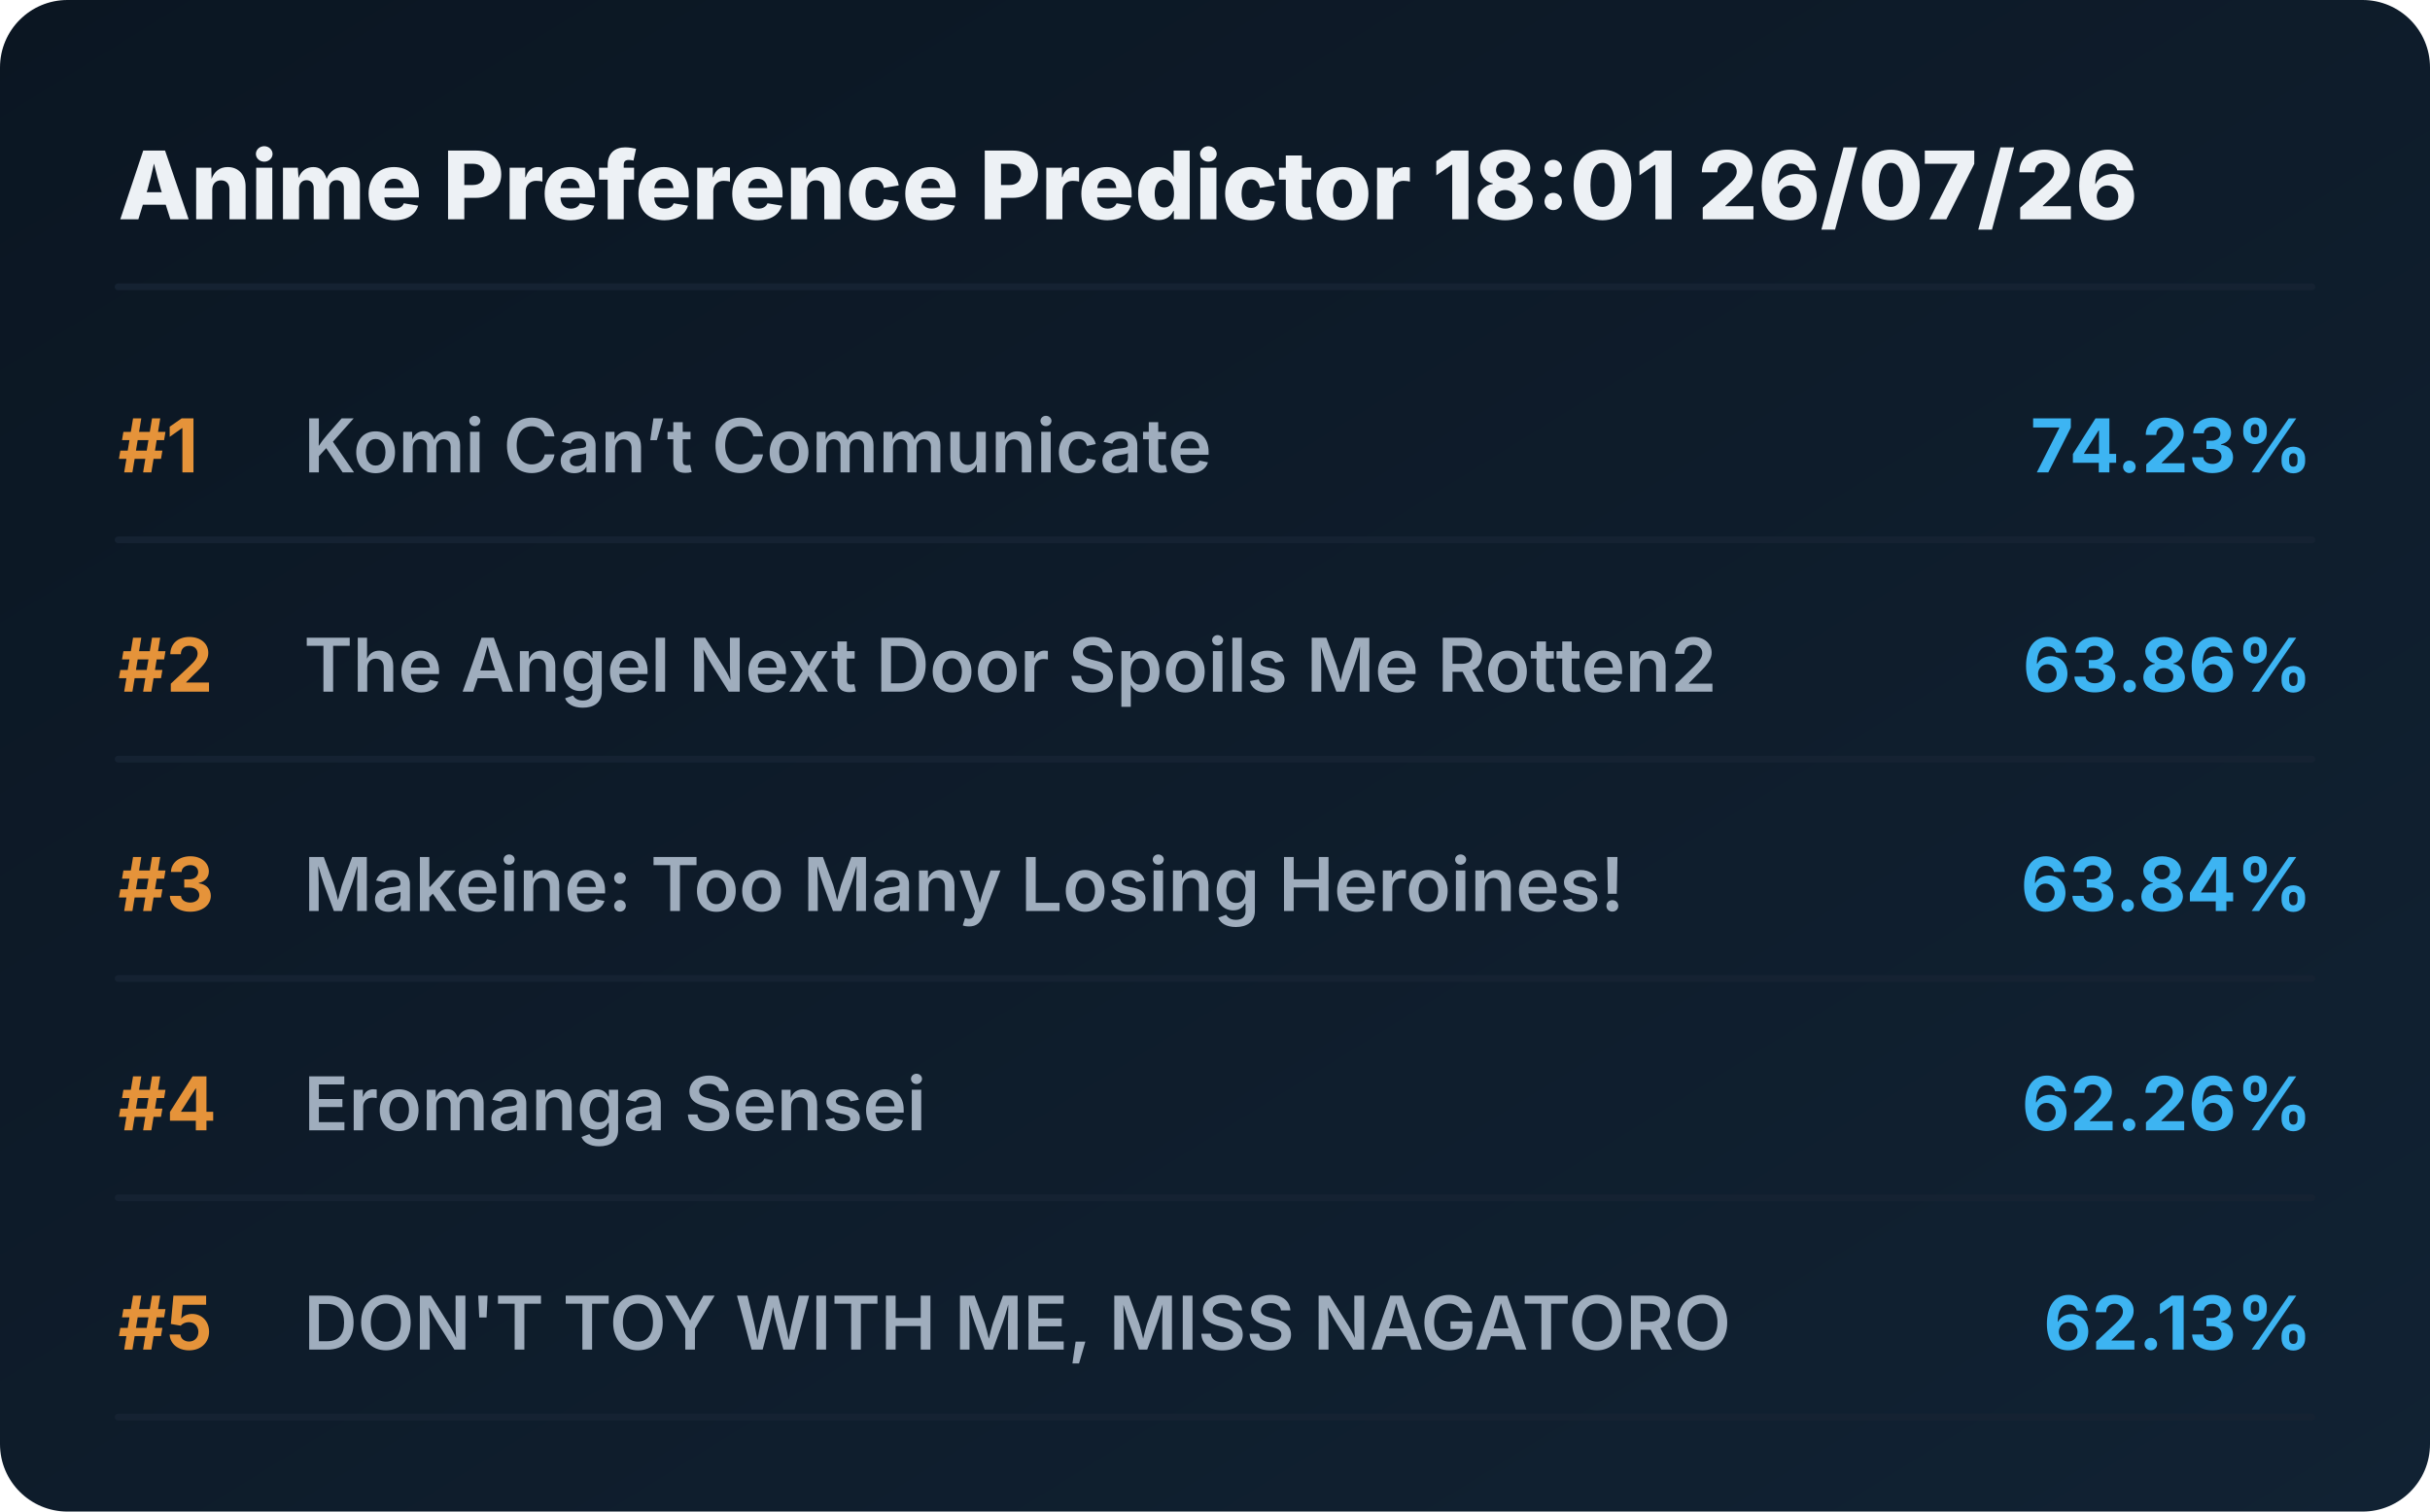
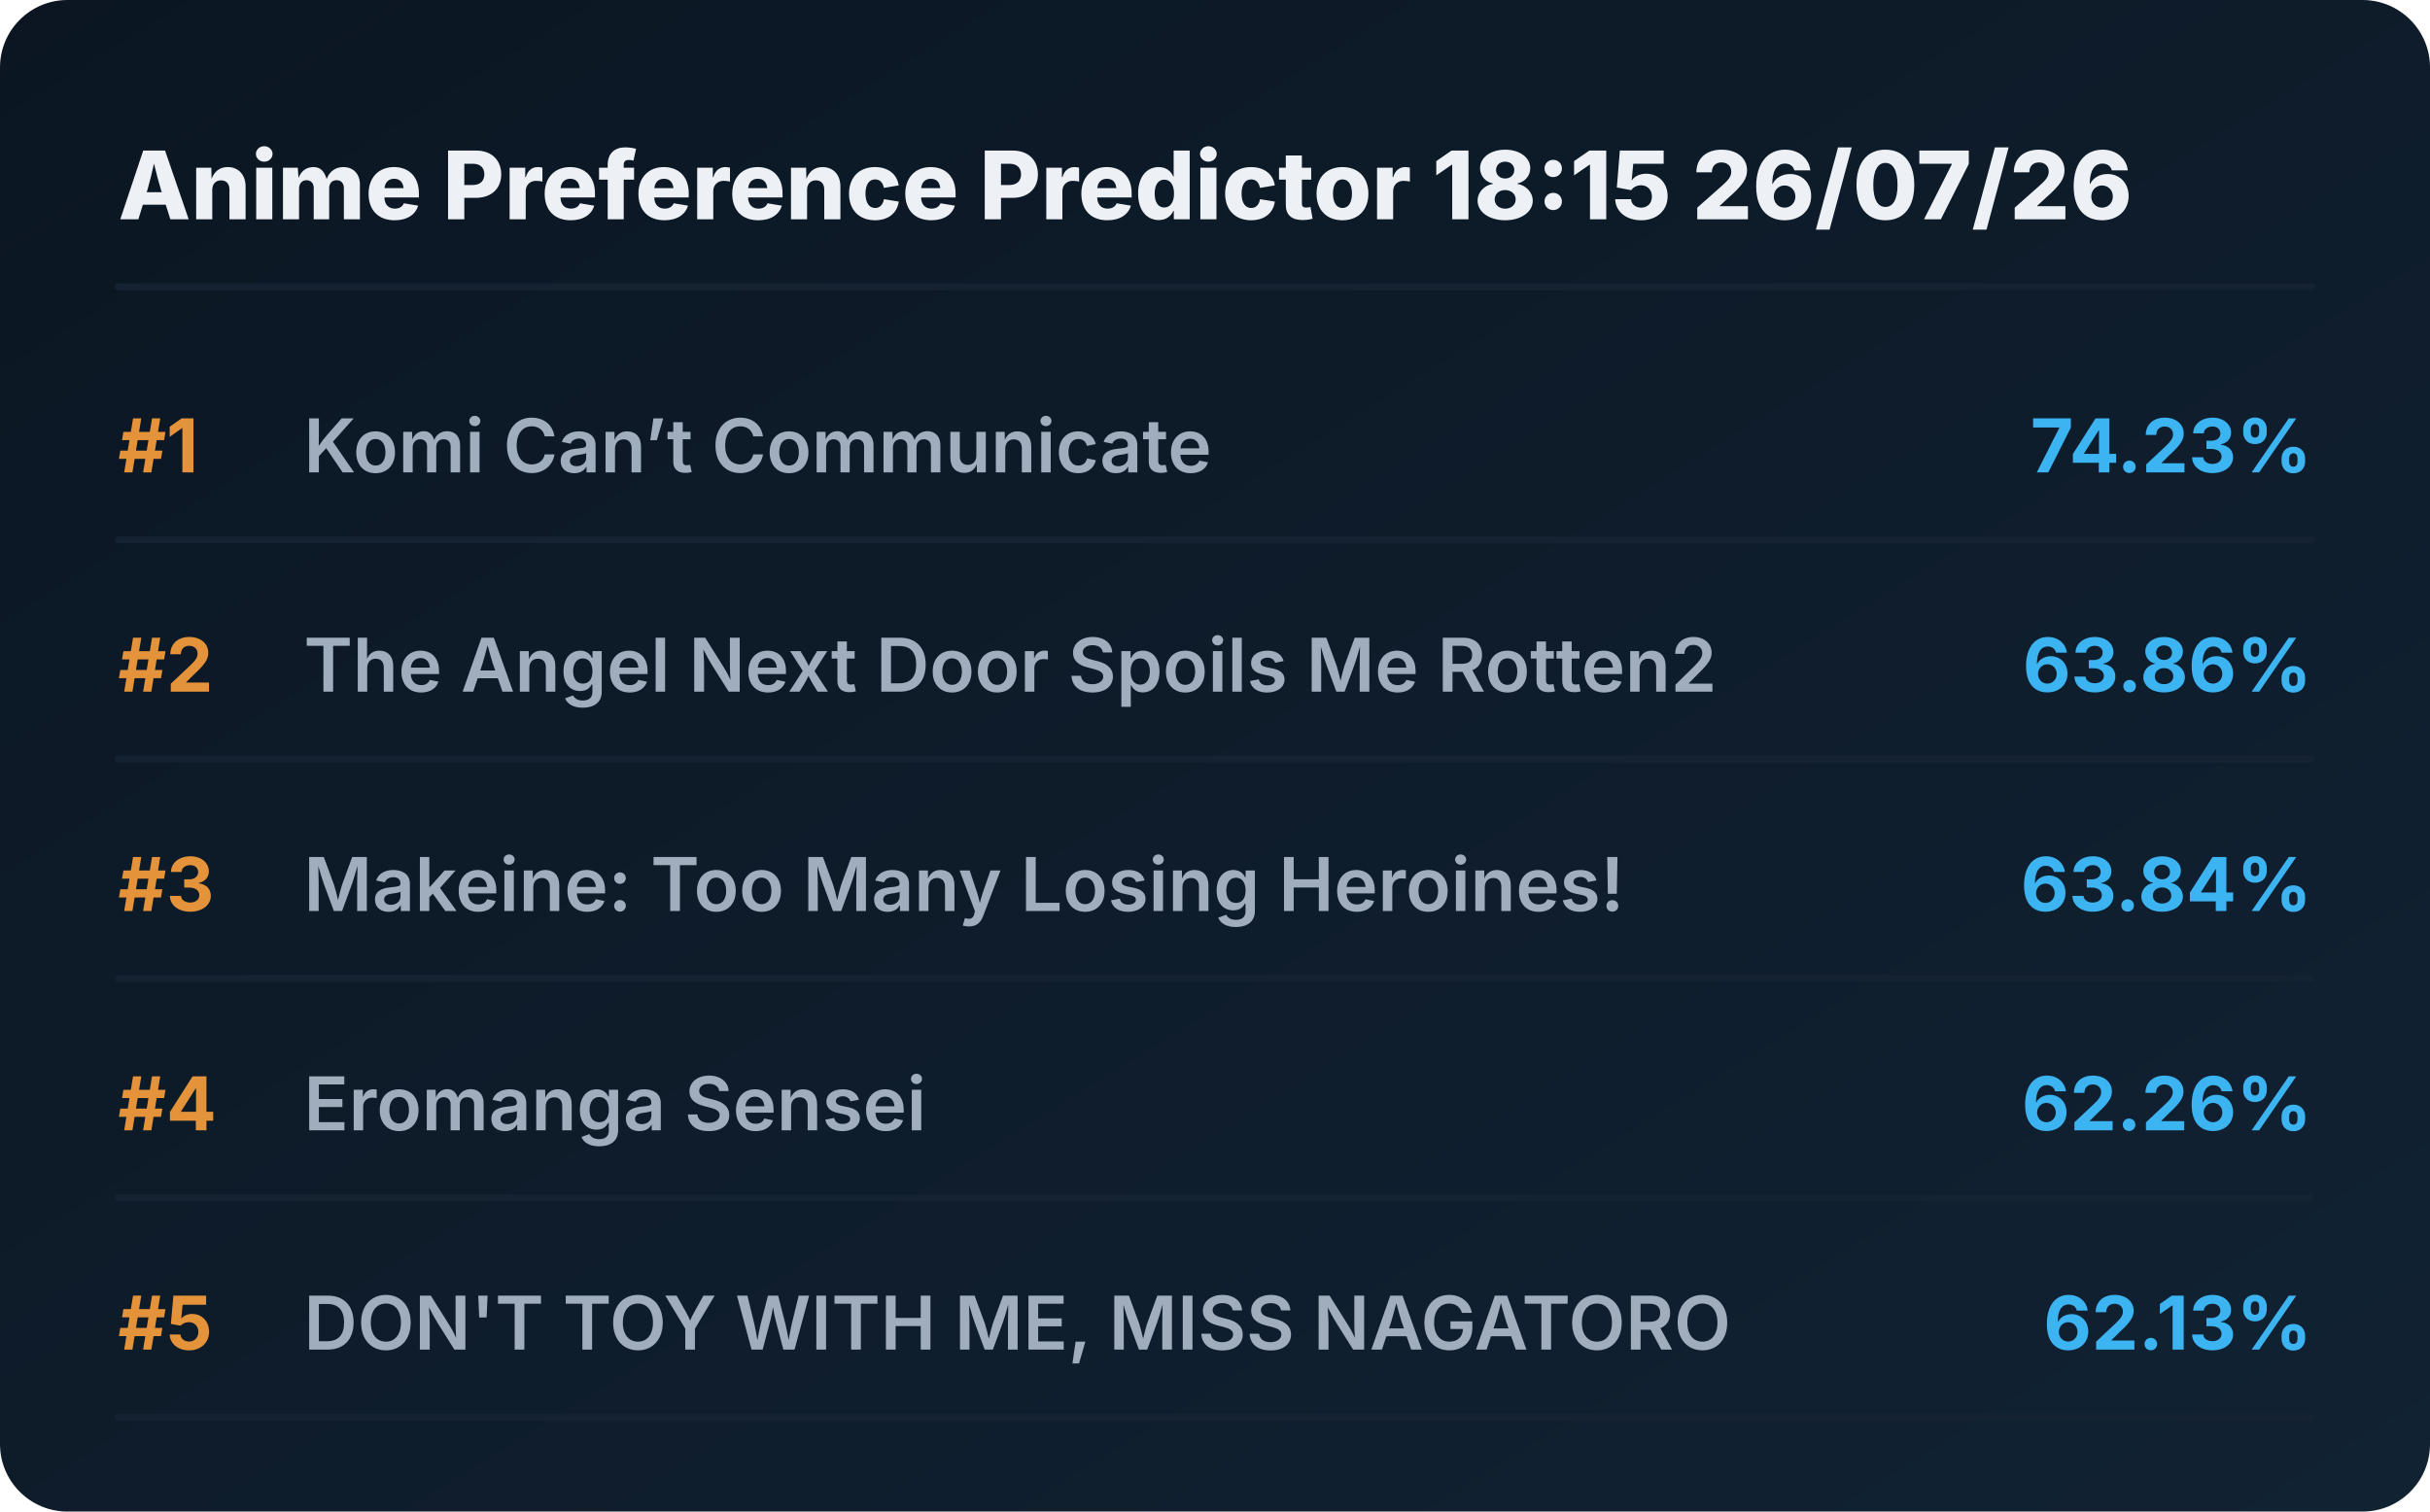
<svg xmlns="http://www.w3.org/2000/svg" viewBox="0 0 720 448" preserveAspectRatio="xMidYMid meet" style="width: 100%; height: auto; max-width: 720px;">
  <defs>
    <linearGradient id="boxGrad" x1="0%" y1="0%" x2="100%" y2="100%">
      <stop offset="0%" stop-color="#0b1622" />
      <stop offset="100%" stop-color="#112233" />
    </linearGradient>
    <clipPath id="titleClip">
      <rect x="90" y="0" width="510" height="100%" />
    </clipPath>
  </defs>
  <style>
    .bg { fill: url(#boxGrad); rx: 20px; }
    .header { font-family: 'Overpass', 'Inter', system-ui, sans-serif; font-weight: 800; font-size: 28px; fill: #edf1f5; }
    .rank { font-family: 'Overpass', 'Inter', system-ui, sans-serif; font-weight: 700; font-size: 22px; fill: #e5933a; }
    .title { font-family: 'Overpass', 'Inter', system-ui, sans-serif; font-weight: 600; font-size: 22px; fill: #9fadbd; }
    .score { font-family: 'Overpass', 'Inter', system-ui, sans-serif; font-weight: 700; font-size: 22px; fill: #3db4f2; }
    .line { stroke: #152232; stroke-width: 2; stroke-linecap: round; }
  </style>
  <rect class="bg" width="720" height="448" />
-   <text x="35" y="65" class="header">Anime Preference Predictor 18:01 26/07/26</text>
+   <text x="35" y="65" class="header">Anime Preference Predictor 18:15 26/07/26</text>
  <line x1="35" y1="85" x2="685" y2="85" class="line" />
  <g transform="translate(0, 0)">
    <text x="35" y="140" class="rank">#1</text>
    <text x="90" y="140" class="title">Komi Can’t Communicate</text>
    <text x="685" y="140" class="score" text-anchor="end">74.23%</text>
    <line x1="35" y1="160" x2="685" y2="160" class="line" />
  </g>
  <g transform="translate(0, 65)">
    <text x="35" y="140" class="rank">#2</text>
    <text x="90" y="140" class="title">The Angel Next Door Spoils Me Rotten2</text>
    <text x="685" y="140" class="score" text-anchor="end">63.86%</text>
    <line x1="35" y1="160" x2="685" y2="160" class="line" />
  </g>
  <g transform="translate(0, 130)">
    <text x="35" y="140" class="rank">#3</text>
    <text x="90" y="140" class="title">Makeine: Too Many Losing Heroines!</text>
    <text x="685" y="140" class="score" text-anchor="end">63.84%</text>
    <line x1="35" y1="160" x2="685" y2="160" class="line" />
  </g>
  <g transform="translate(0, 195)">
    <text x="35" y="140" class="rank">#4</text>
    <text x="90" y="140" class="title">Eromanga Sensei</text>
    <text x="685" y="140" class="score" text-anchor="end">62.26%</text>
    <line x1="35" y1="160" x2="685" y2="160" class="line" />
  </g>
  <g transform="translate(0, 260)">
    <text x="35" y="140" class="rank">#5</text>
    <text x="90" y="140" class="title">DON'T TOY WITH ME, MISS NAGATORO</text>
    <text x="685" y="140" class="score" text-anchor="end">62.13%</text>
    <line x1="35" y1="160" x2="685" y2="160" class="line" />
  </g>
</svg>
